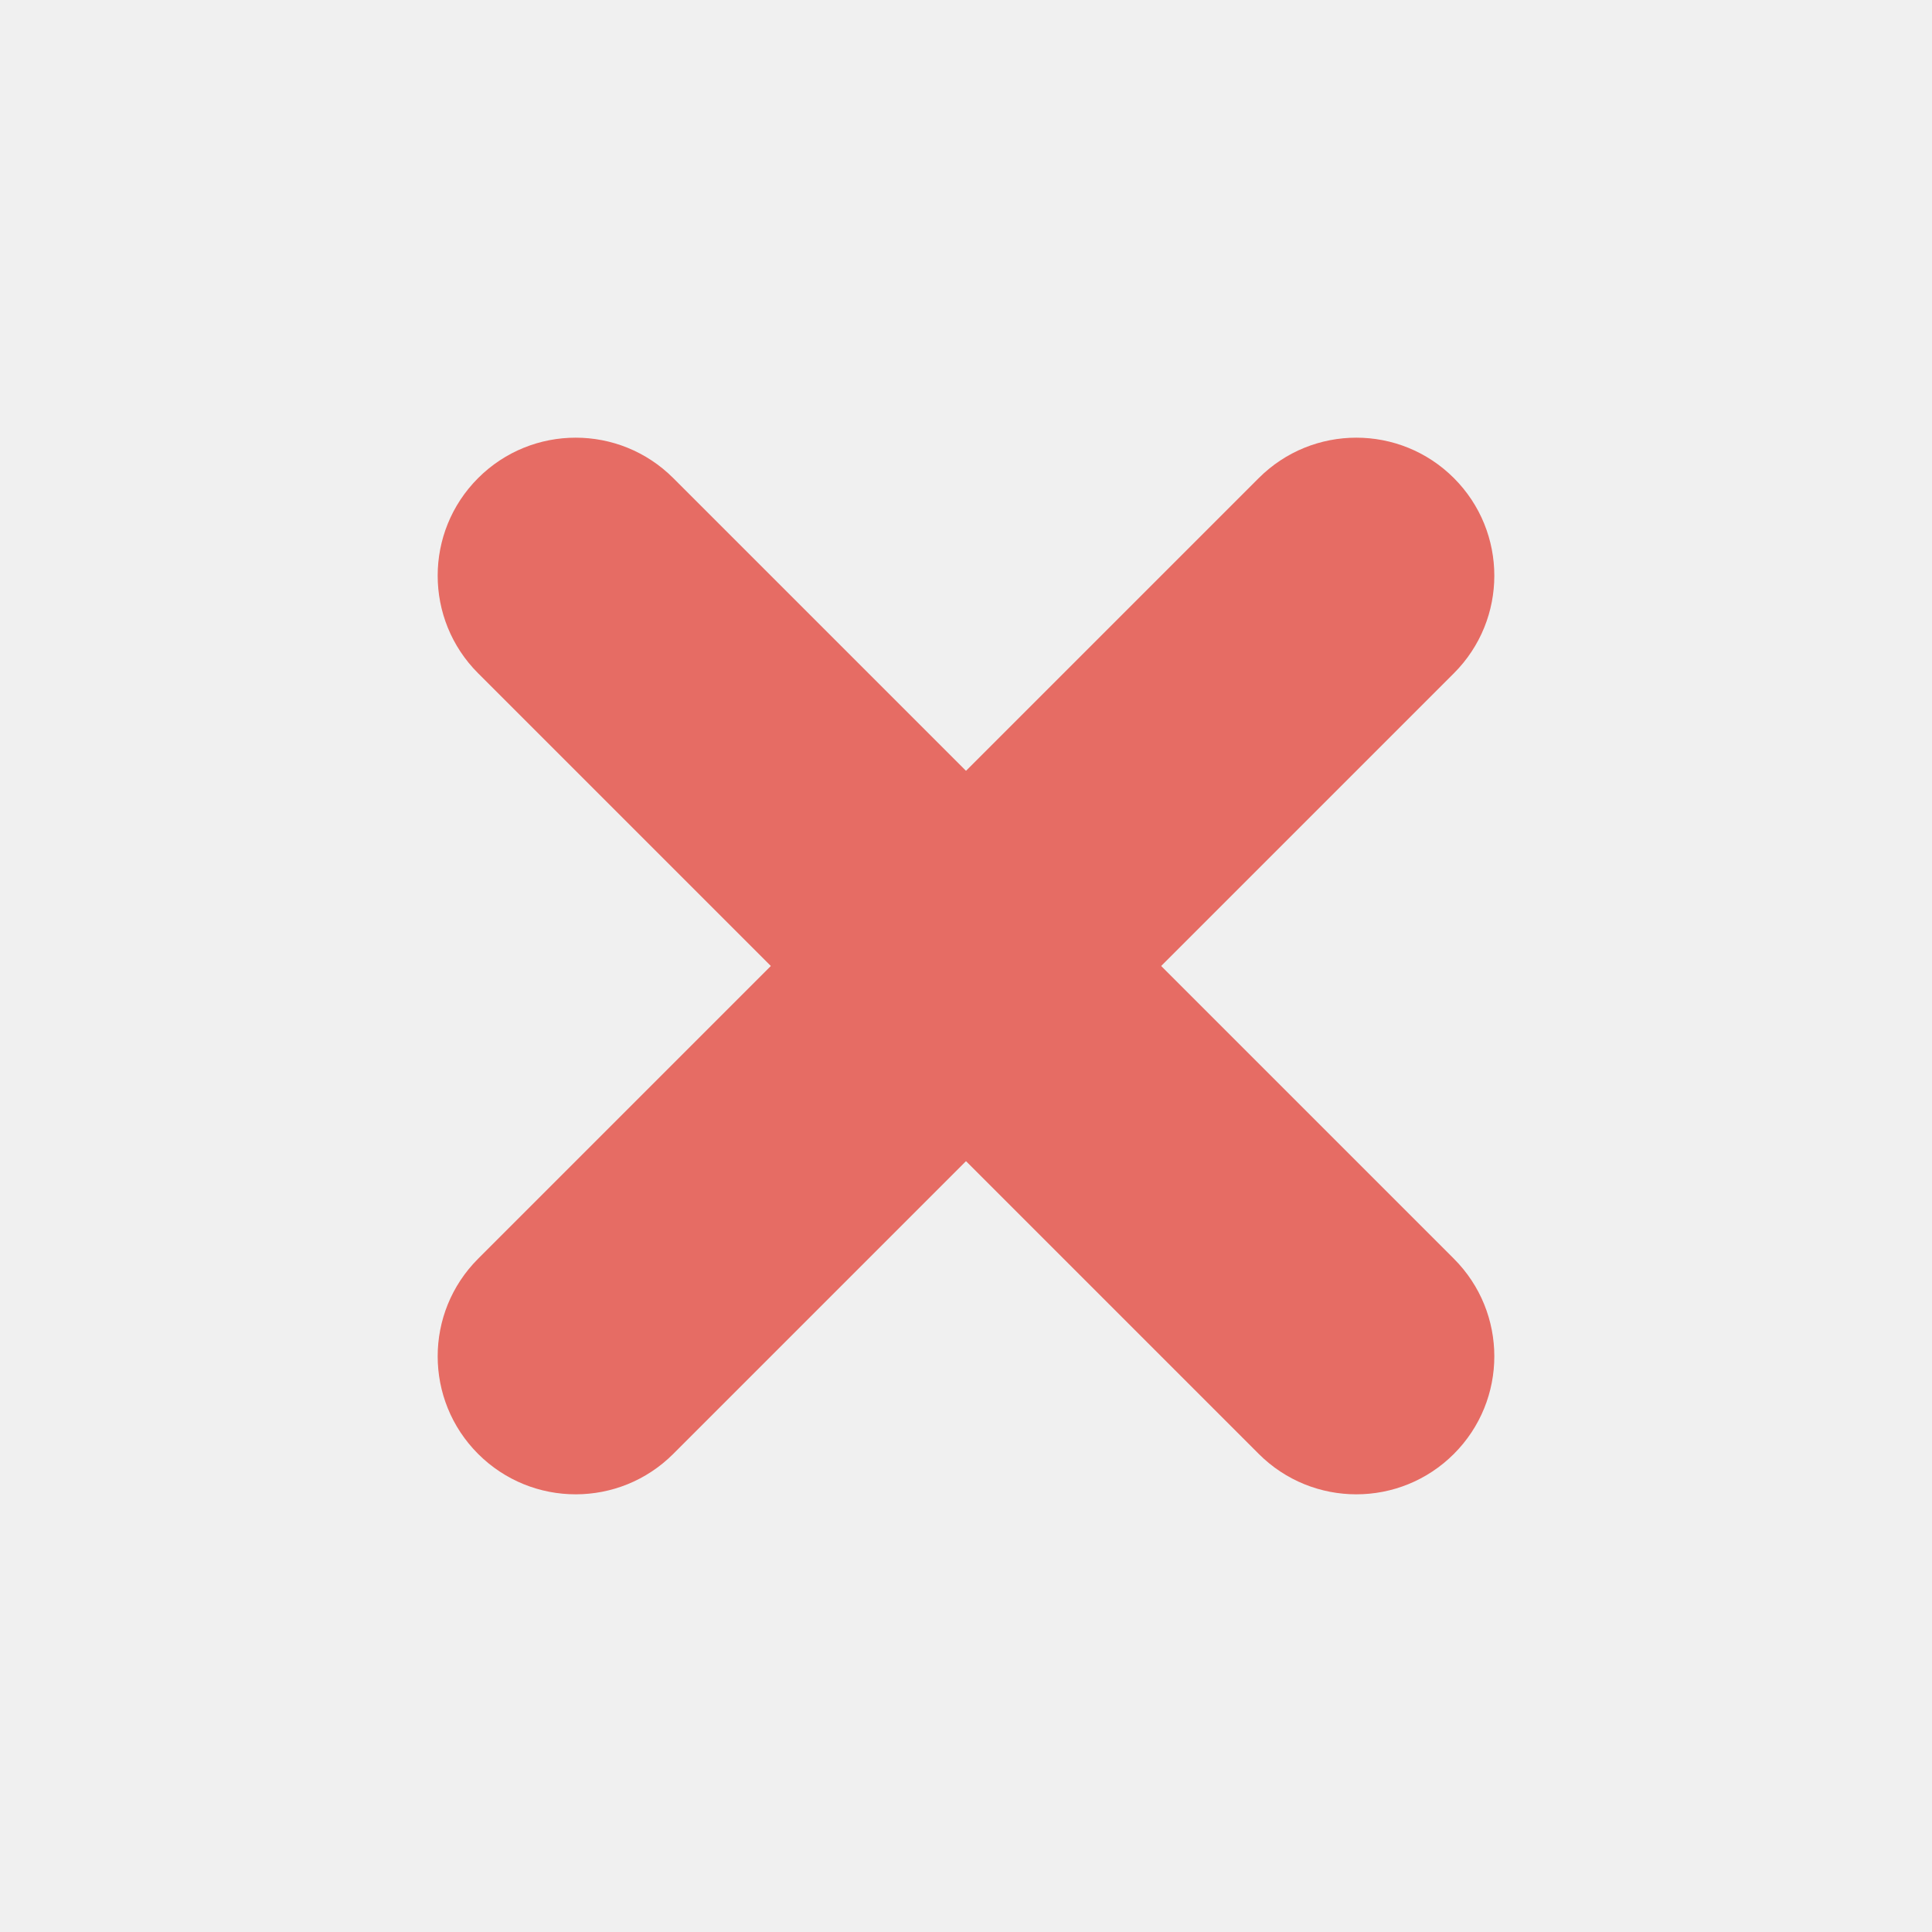
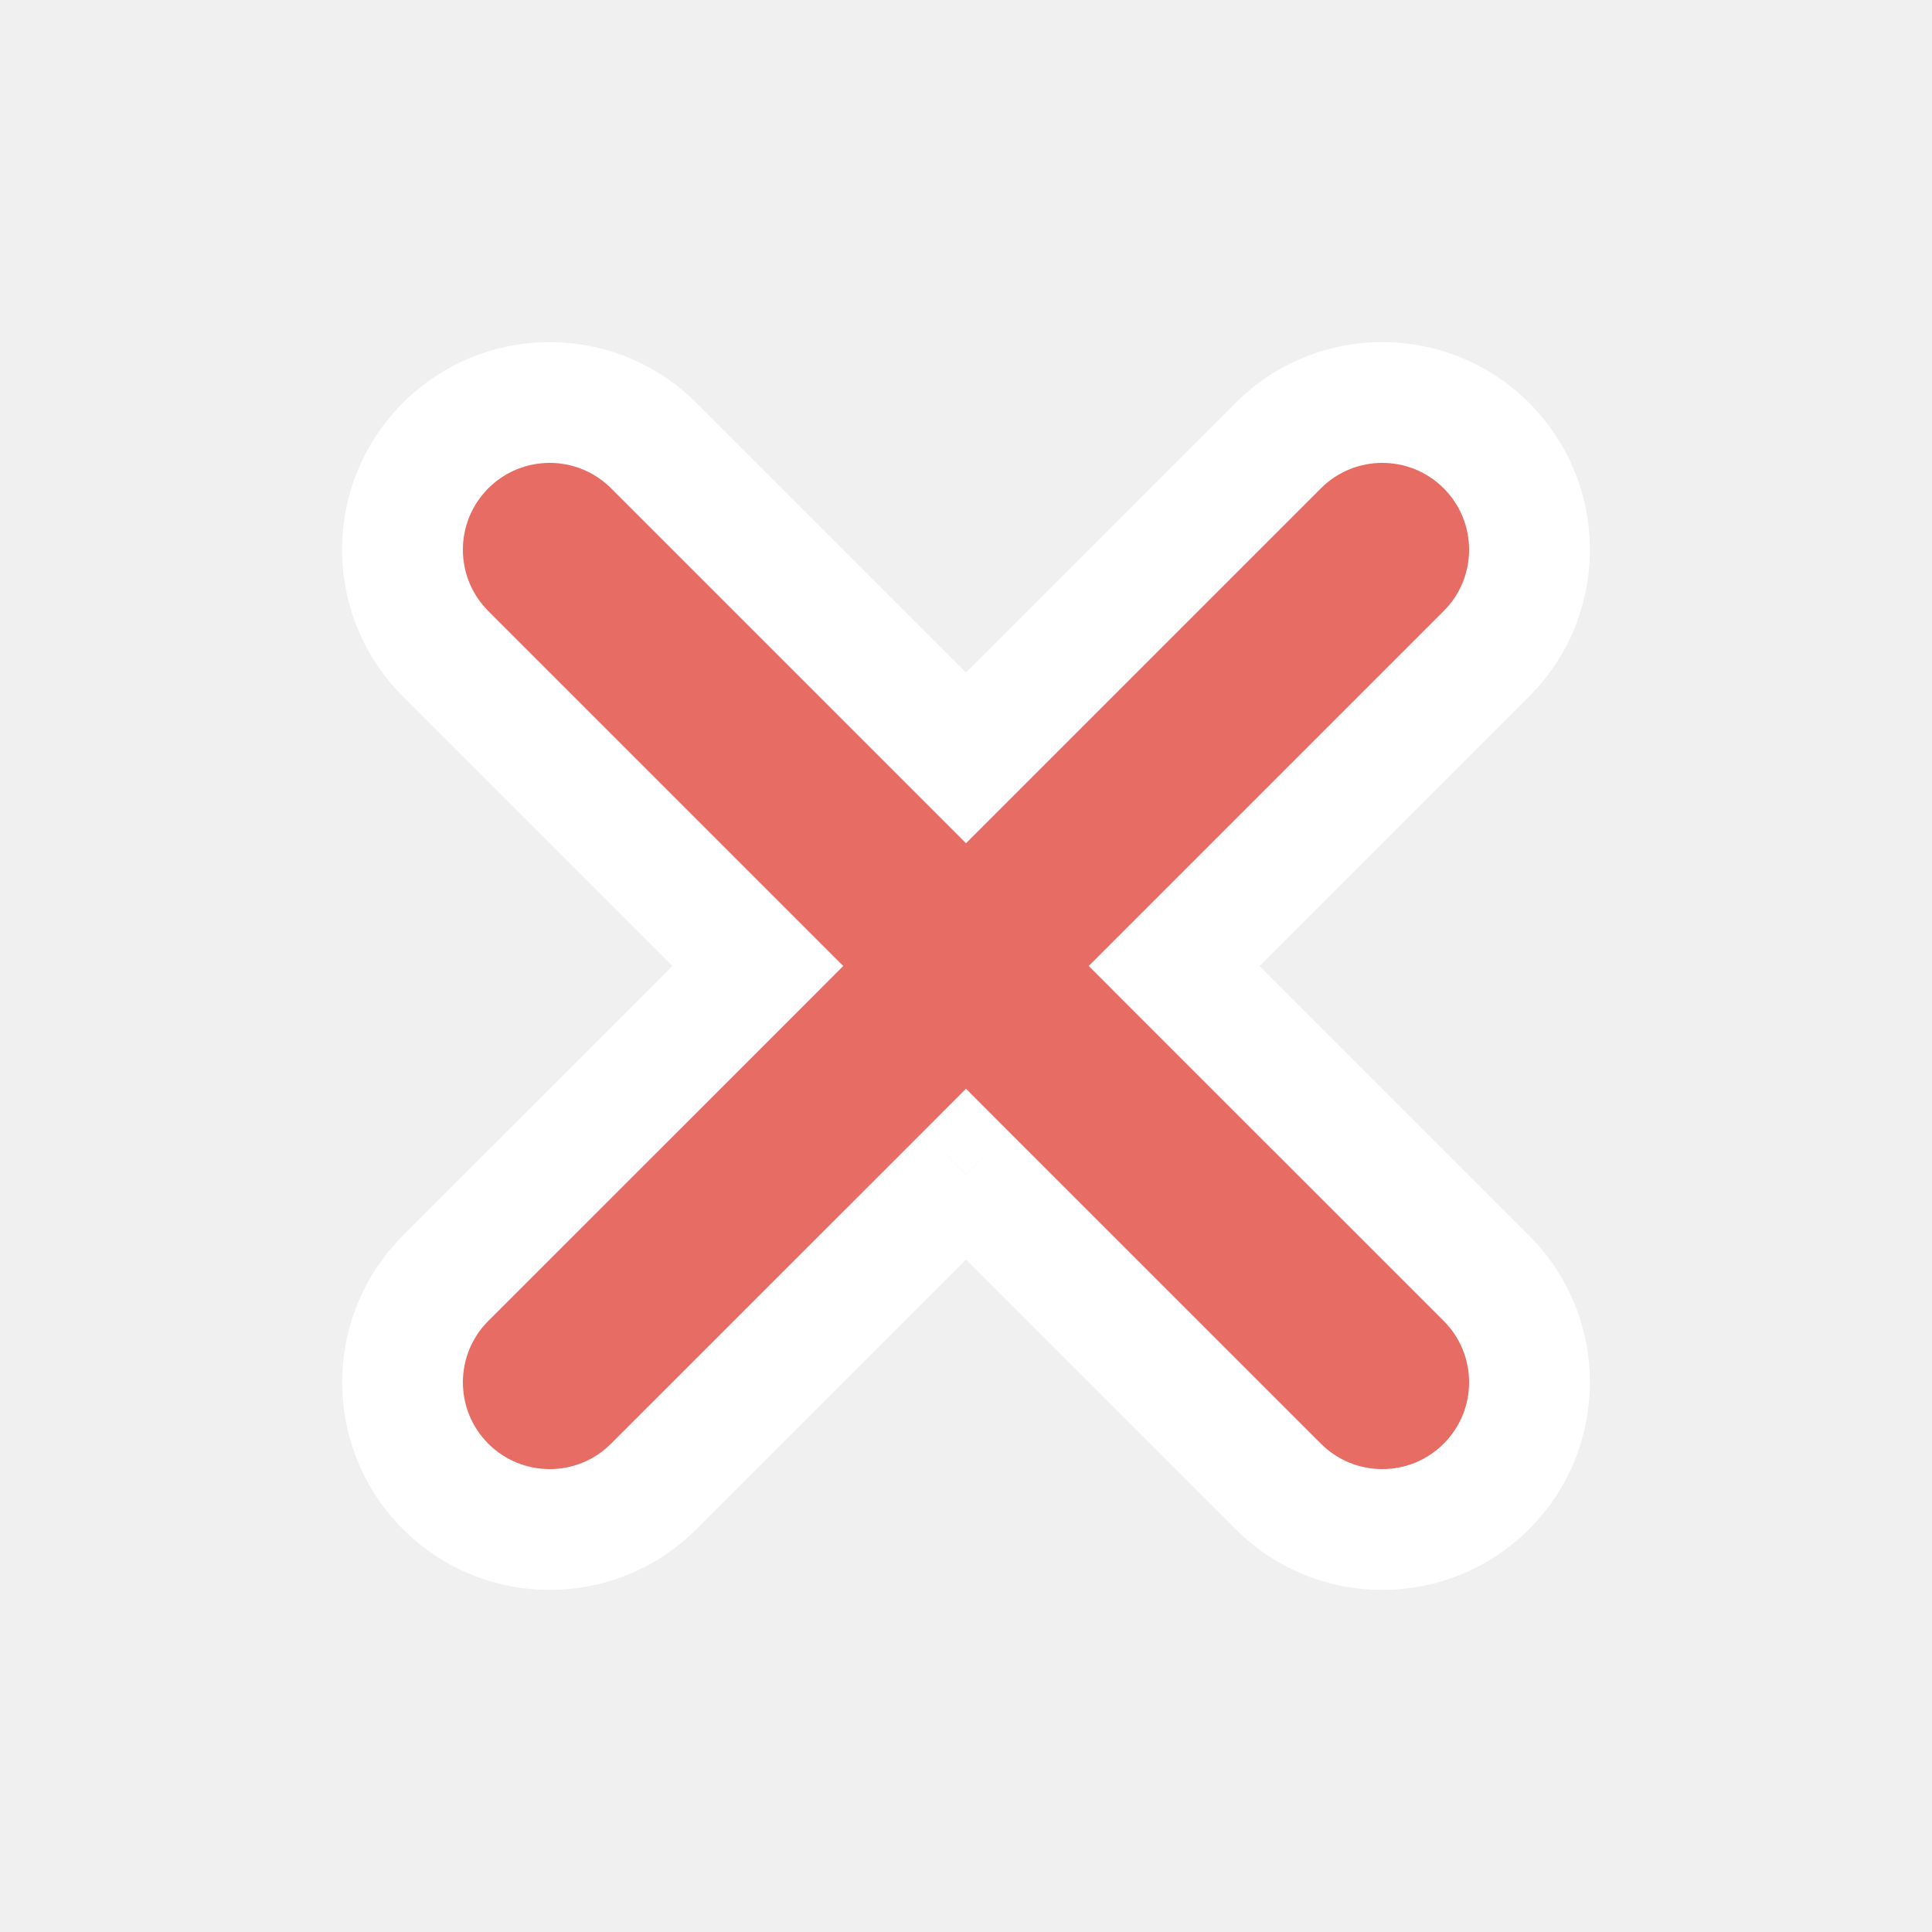
- <svg xmlns="http://www.w3.org/2000/svg" width="21" height="21" viewBox="0 0 21 21">
-   <g fill="#E66C64" fill-rule="evenodd" transform="translate(4.136 4.136)">
-     <rect width="15" height="3" x="-1.136" y="4.864" rx="1.5" transform="rotate(45 6.364 6.364)" />
-     <rect width="15" height="3" x="-1.136" y="4.864" rx="1.5" transform="rotate(-45 6.364 6.364)" />
-   </g>
+ <svg xmlns="http://www.w3.org/2000/svg" width="24" height="24" viewBox="0 0 24 24" fill="none">
+   <path fill-rule="evenodd" clip-rule="evenodd" d="M12 9.415L15.879 5.536C16.593 4.822 17.751 4.822 18.465 5.536C19.179 6.25 19.179 7.407 18.465 8.122L14.586 12L18.464 15.879C19.178 16.593 19.178 17.751 18.464 18.465C17.75 19.179 16.593 19.179 15.879 18.465L12 14.586L8.122 18.465C7.408 19.179 6.25 19.179 5.536 18.465C4.822 17.751 4.822 16.593 5.536 15.879L9.414 12L5.535 8.122C4.821 7.408 4.821 6.25 5.535 5.536C6.249 4.822 7.407 4.822 8.121 5.536L12 9.415Z" fill="#E66C64" />
+   <path d="M15.879 5.536L16.409 6.066L16.409 6.066L15.879 5.536ZM12 9.415L11.47 9.945L12 10.475L12.53 9.945L12 9.415ZM18.465 5.536L18.995 5.005L18.995 5.005L18.465 5.536ZM14.586 12L14.055 11.47L13.525 12L14.055 12.531L14.586 12ZM18.464 15.879L17.934 16.409L17.934 16.409L18.464 15.879ZM15.879 18.465L16.409 17.934L16.409 17.934L15.879 18.465ZM12 14.586L12.53 14.056L12 13.525L11.47 14.056L12 14.586ZM8.122 18.465L7.591 17.934L7.591 17.934L8.122 18.465ZM5.536 18.465L5.005 18.995L5.005 18.995L5.536 18.465ZM5.536 15.879L5.005 15.348L5.536 15.879ZM9.414 12L9.945 12.531L10.475 12L9.945 11.47L9.414 12ZM5.535 8.122L6.066 7.591L5.535 8.122ZM5.535 5.536L5.005 5.005L5.535 5.536ZM8.121 5.536L8.651 5.005L8.651 5.005L8.121 5.536ZM15.349 5.005L11.47 8.884L12.53 9.945L16.409 6.066L15.349 5.005ZM18.995 5.005C17.988 3.998 16.355 3.998 15.349 5.005L16.409 6.066C16.83 5.645 17.513 5.645 17.934 6.066L18.995 5.005ZM18.995 8.652C20.002 7.645 20.002 6.012 18.995 5.005L17.934 6.066C18.355 6.487 18.355 7.17 17.934 7.591L18.995 8.652ZM15.116 12.531L18.995 8.652L17.934 7.591L14.055 11.47L15.116 12.531ZM18.995 15.349L15.116 11.47L14.055 12.531L17.934 16.409L18.995 15.349ZM18.995 18.995C20.002 17.988 20.002 16.355 18.995 15.349L17.934 16.409C18.355 16.83 18.355 17.513 17.934 17.934L18.995 18.995ZM15.348 18.995C16.355 20.002 17.988 20.002 18.995 18.995L17.934 17.934C17.513 18.355 16.83 18.355 16.409 17.934L15.348 18.995ZM11.47 15.117L15.348 18.995L16.409 17.934L12.53 14.056L11.47 15.117ZM8.652 18.995L12.53 15.117L11.47 14.056L7.591 17.934L8.652 18.995ZM5.005 18.995C6.012 20.002 7.645 20.002 8.652 18.995L7.591 17.934C7.17 18.355 6.487 18.355 6.066 17.934L5.005 18.995ZM5.005 15.348C3.999 16.355 3.999 17.988 5.005 18.995L6.066 17.934C5.645 17.513 5.645 16.83 6.066 16.409L5.005 15.348ZM8.884 11.47L5.005 15.348L6.066 16.409L9.945 12.531L8.884 11.47ZM5.005 8.652L8.884 12.531L9.945 11.47L6.066 7.591L5.005 8.652ZM5.005 5.005C3.998 6.012 3.998 7.645 5.005 8.652L6.066 7.591C5.645 7.17 5.645 6.487 6.066 6.066L5.005 5.005ZM8.651 5.005C7.645 3.999 6.012 3.999 5.005 5.005L6.066 6.066C6.487 5.645 7.17 5.645 7.591 6.066L8.651 5.005ZM12.53 8.884L8.651 5.005L7.591 6.066L11.47 9.945L12.53 8.884Z" fill="white" />
</svg>
